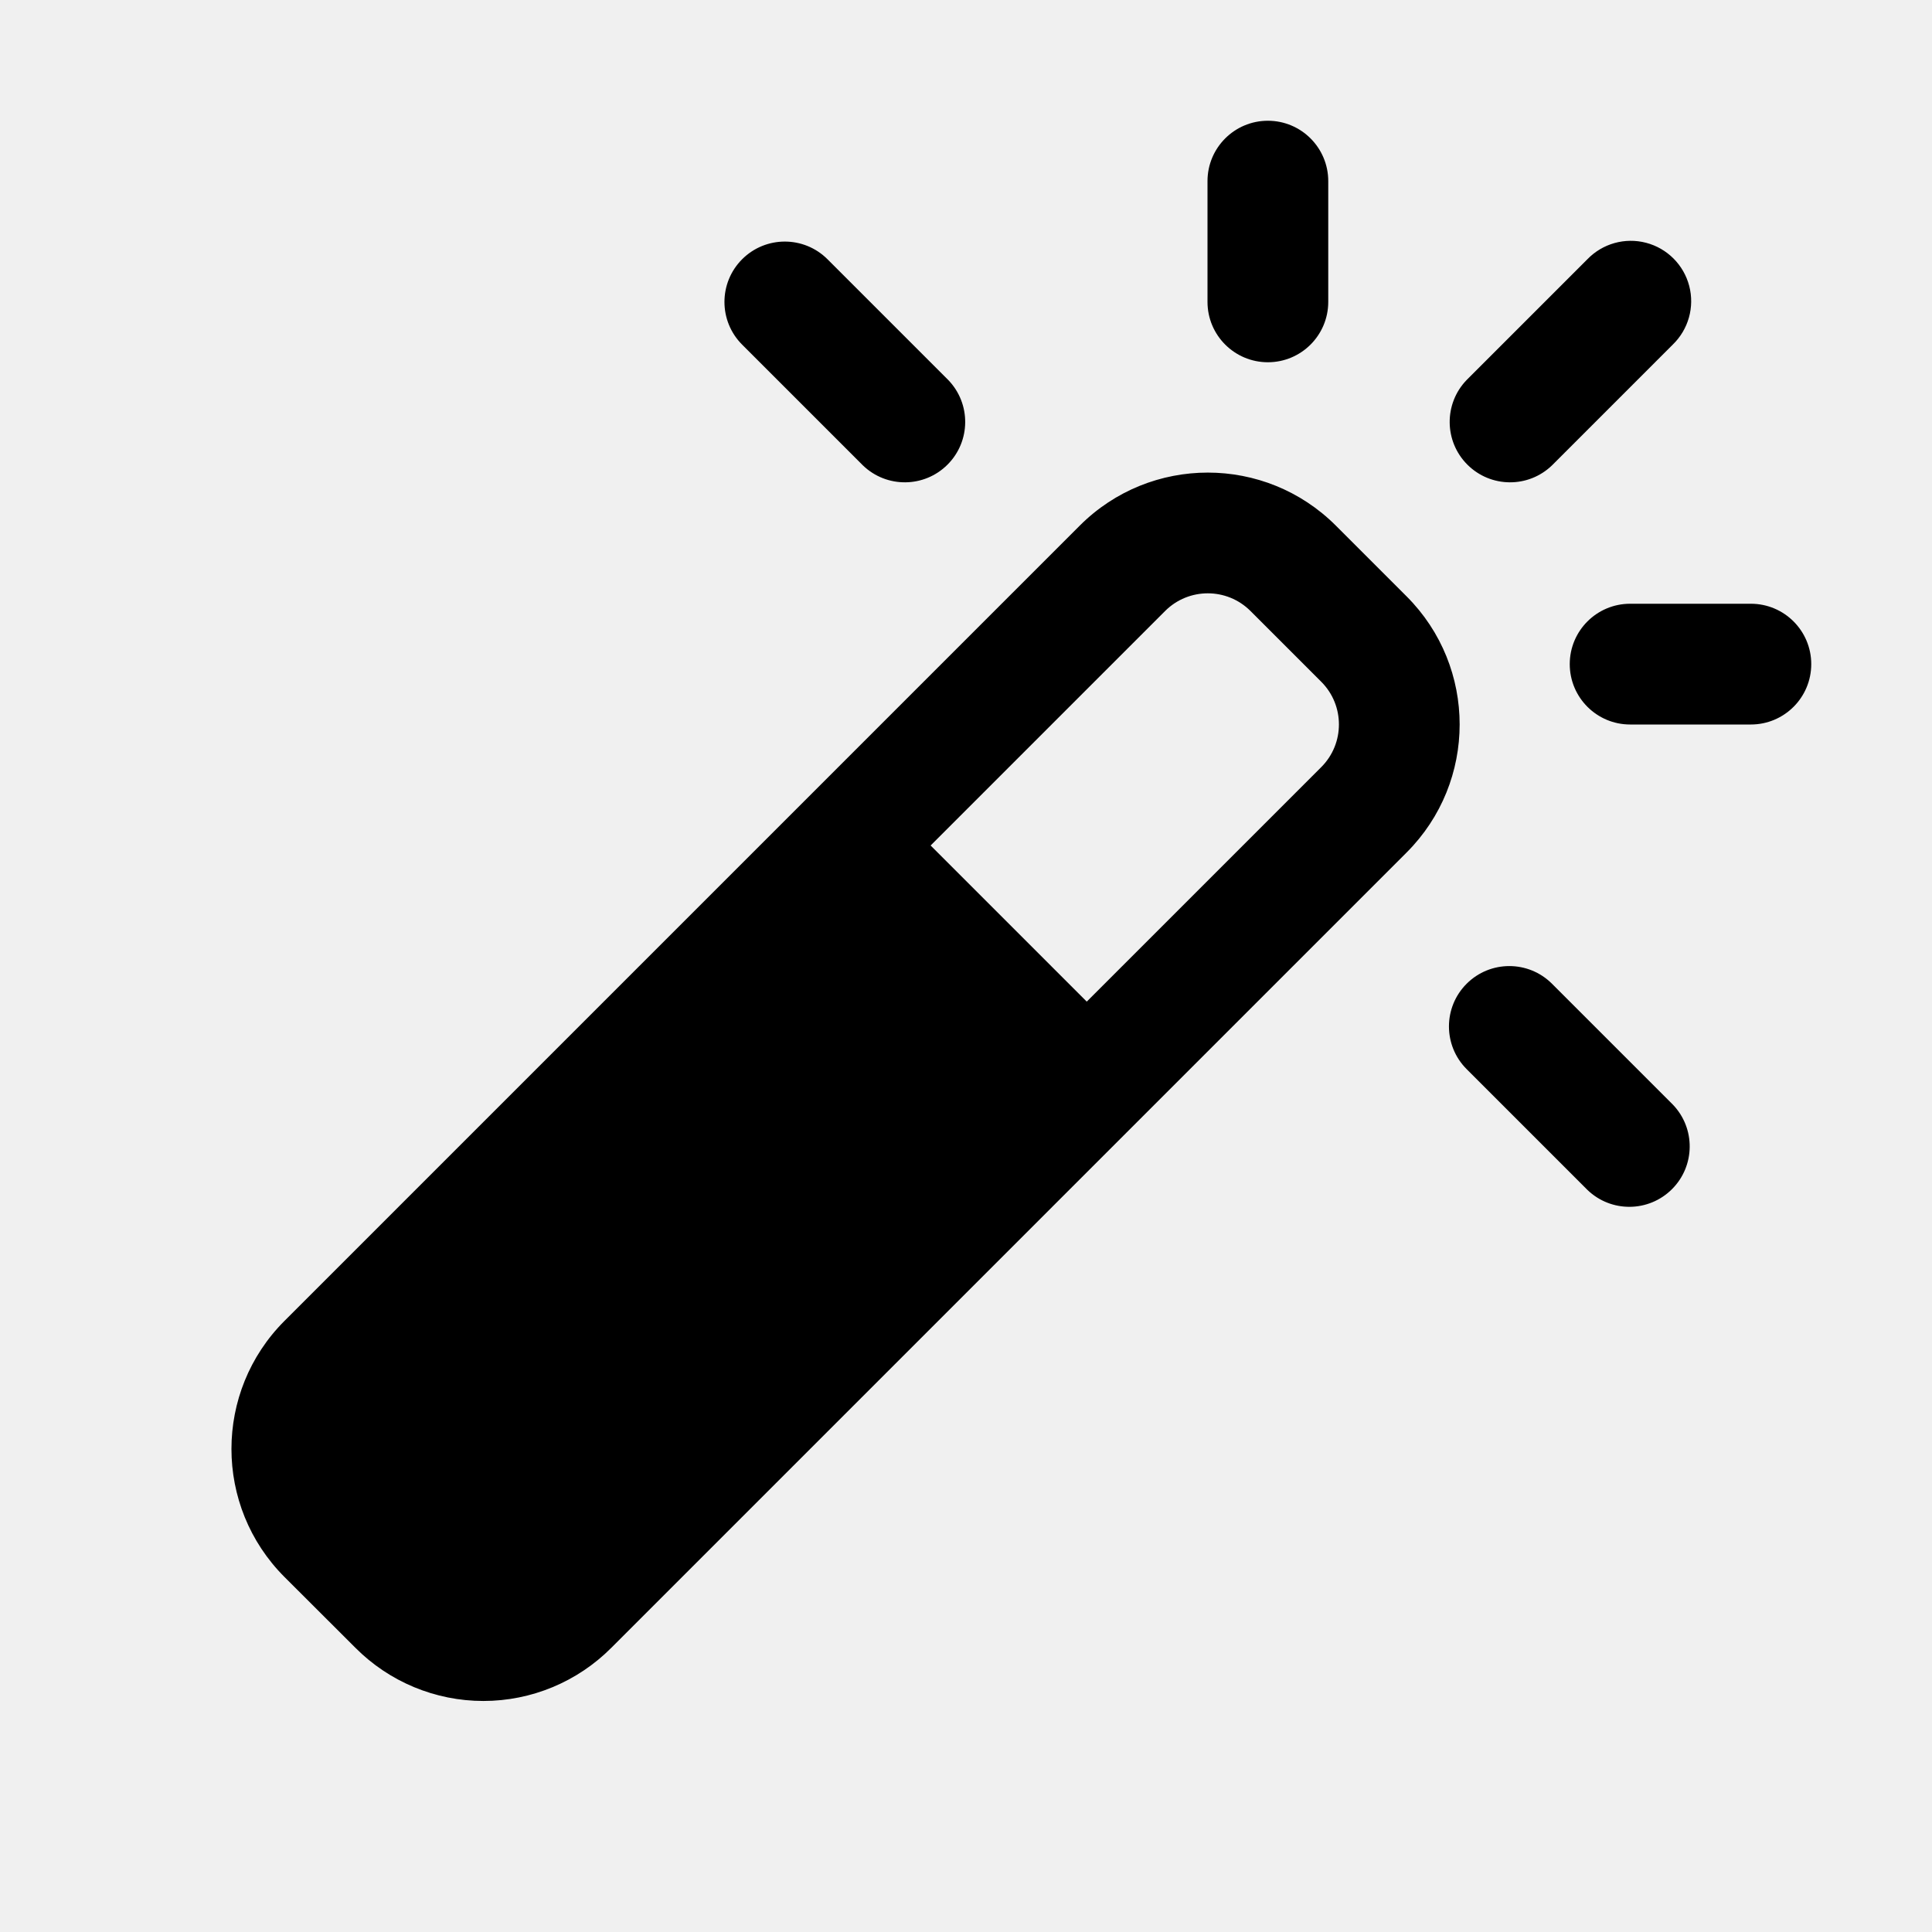
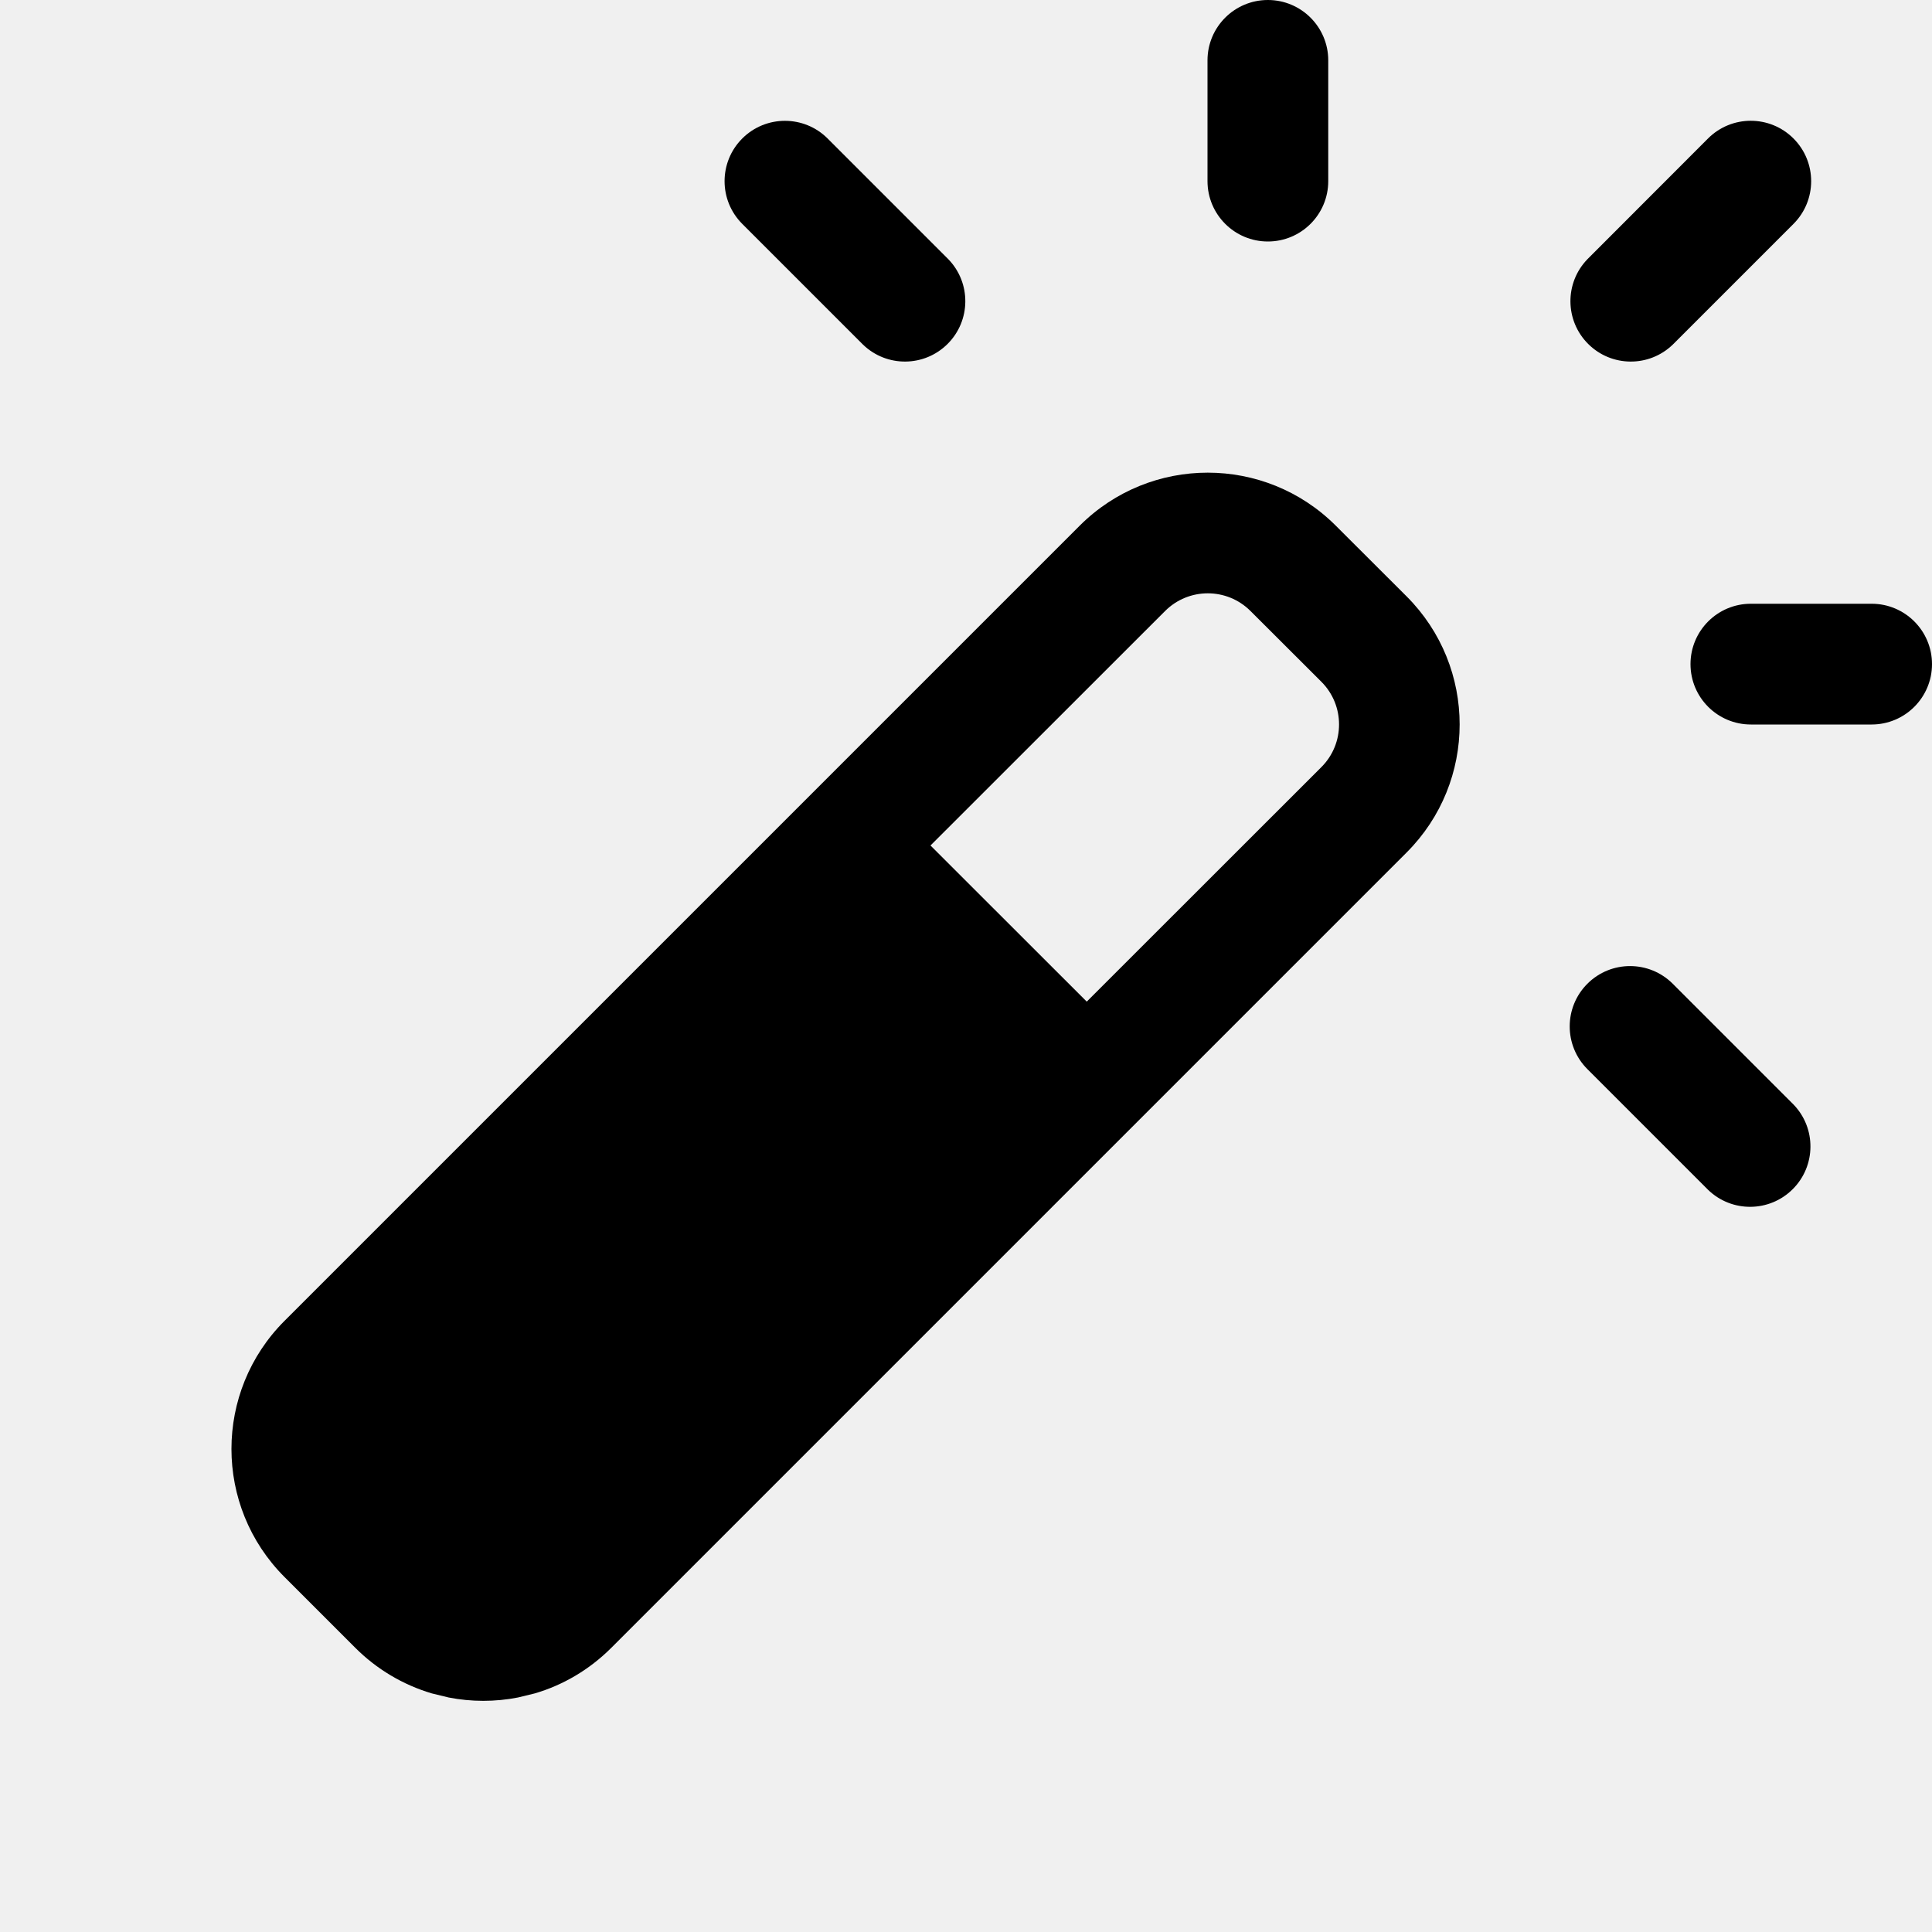
<svg xmlns="http://www.w3.org/2000/svg" width="16" height="16" fill="none" viewBox="0 0 16 16">
-   <path fill="currentColor" d="M8.942 4.353a1.5 1.5 0 0 1 2.121 0l.586.586a1.5 1.5 0 0 1 0 2.121l-6.586 6.586a1.495 1.495 0 0 1-2.12 0l-.587-.586a1.5 1.5 0 0 1 0-2.121zm3.204 3.794a.5.5 0 0 1 .707 0l1 1a.5.5 0 0 1-.707.707l-1-1a.5.5 0 0 1 0-.707m-1.79-3.087a.5.5 0 0 0-.707 0L7.707 7.002 9 8.295l1.942-1.942a.5.5 0 0 0 0-.707zM14.5 5a.5.5 0 1 1 0 1h-1a.5.5 0 0 1 0-1zM6.146 2.147a.5.5 0 0 1 .707 0l1 1a.5.5 0 0 1-.707.707l-1-1a.5.5 0 0 1 0-.707m7 0a.5.5 0 1 1 .707.707l-1 1a.5.5 0 0 1-.707-.707zM10.5 1a.5.5 0 0 1 .5.5v1a.5.5 0 0 1-1 0v-1a.5.5 0 0 1 .5-.5" />
+   <g clip-path="url(#clip0_798_535)">
+     <path fill="currentColor" d="M8.942 4.353a1.5 1.5 0 0 1 2.12 0l.587.586a1.5 1.5 0 0 1 0 2.121l-6.586 6.586c-.183.183-.402.31-.634.378l-.14.034a1.5 1.5 0 0 1-.573 0l-.14-.034a1.5 1.5 0 0 1-.634-.378l-.586-.586a1.5 1.5 0 0 1 0-2.121zm4.204 3.794a.5.5 0 0 1 .707 0l1 1a.5.5 0 0 1-.707.707l-1-1a.5.5 0 0 1 0-.707m-2.79-3.087a.5.5 0 0 0-.707 0L7.706 7.002 9 8.295l1.943-1.942a.5.5 0 0 0 0-.707zM15.5 5a.5.5 0 1 1 0 1h-1a.5.5 0 0 1 0-1zM6.147 1.147a.5.5 0 0 1 .707 0l1 1a.5.5 0 0 1-.707.707l-1-1a.5.5 0 0 1 0-.707m7.998 0a.5.5 0 0 1 .708.707l-1 1a.5.5 0 0 1-.707-.707zM10.5 0a.5.5 0 0 1 .5.5v1a.5.5 0 0 1-1 0v-1a.5.5 0 0 1 .5-.5" />
+   </g>
+   <defs>
+     <clipPath id="clip0_798_535">
+       <path fill="white" d="M0 0h16v16H0z" />
+     </clipPath>
+   </defs>
</svg>
